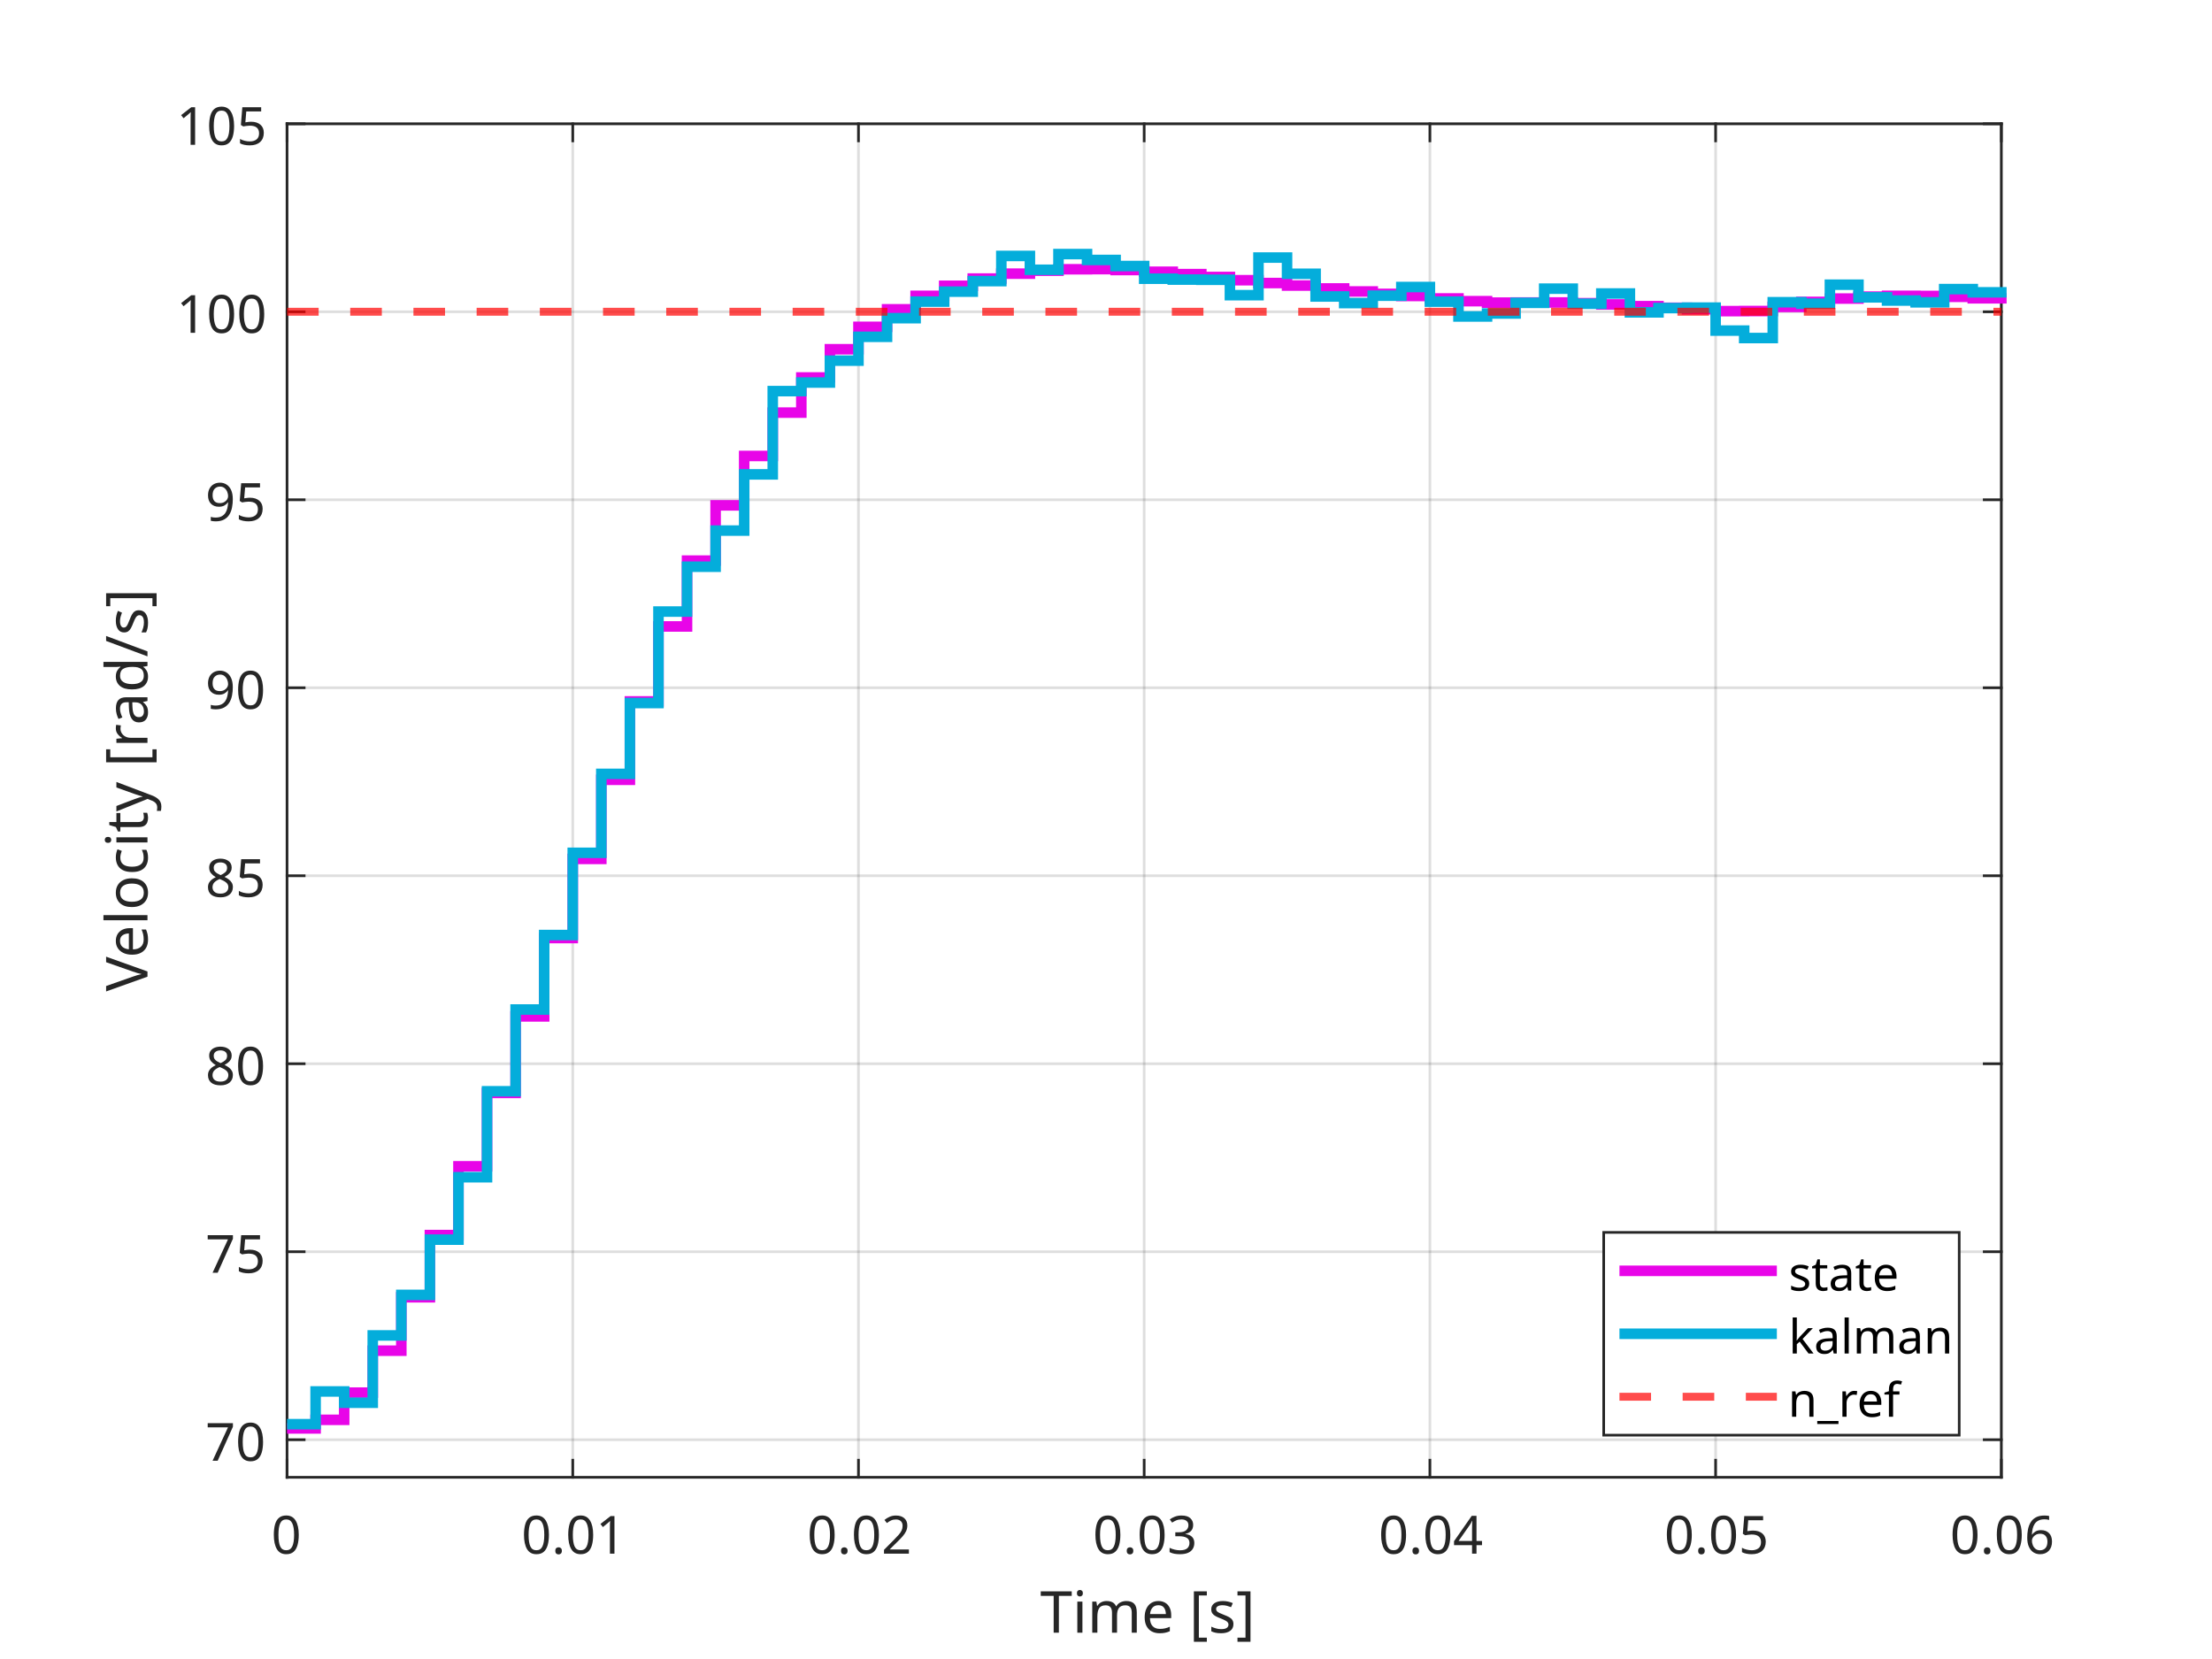
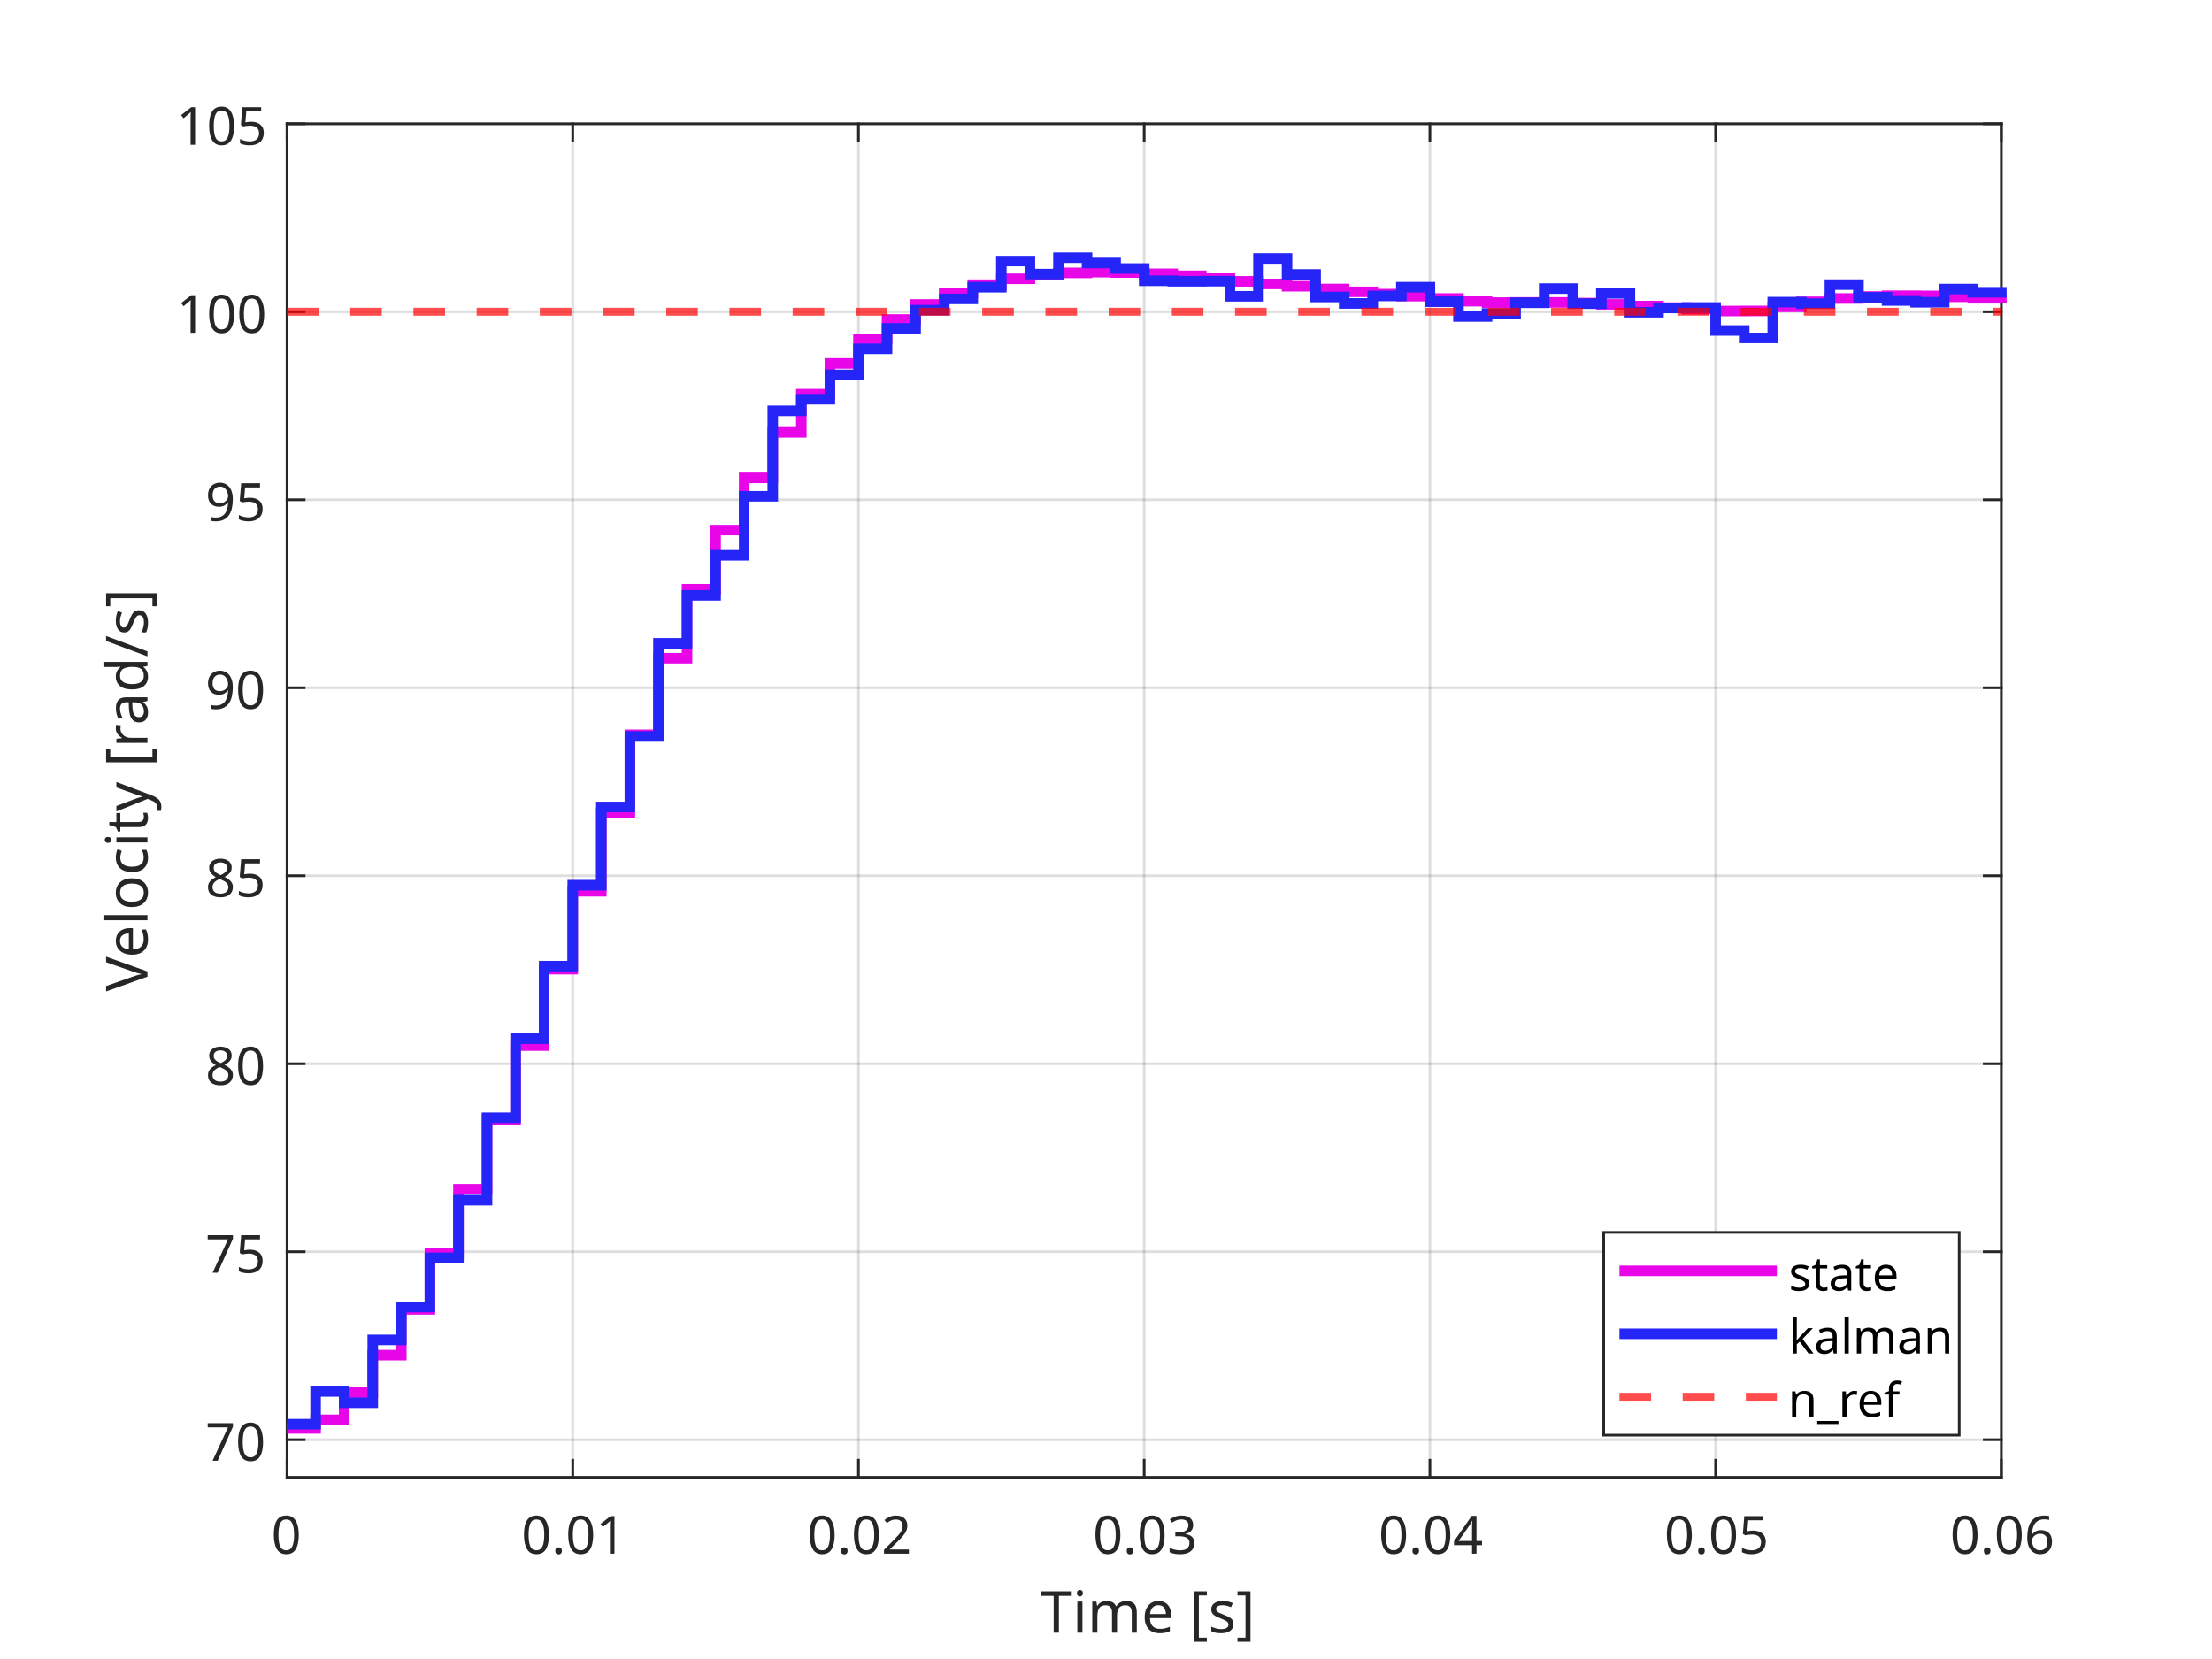
<svg xmlns="http://www.w3.org/2000/svg" style="fill-opacity:1; color-rendering:auto; color-interpolation:auto; text-rendering:auto; stroke:black; stroke-linecap:square; stroke-miterlimit:10; shape-rendering:auto; stroke-opacity:1; fill:black; stroke-dasharray:none; font-weight:normal; stroke-width:1; font-family:'Dialog'; font-style:normal; stroke-linejoin:miter; font-size:12px; stroke-dashoffset:0; image-rendering:auto;" width="840" height="630">
  <defs id="genericDefs" />
  <g>
    <defs id="defs1">
      <clipPath clipPathUnits="userSpaceOnUse" id="clipPath1">
        <path d="M0 0 L840 0 L840 630 L0 630 L0 0 Z" />
      </clipPath>
      <font horiz-adv-x="75.0" id="font1">
        <font-face ascent="100.537" descent="21.973" units-per-em="100" style="font-style:normal; font-family:Dialog; font-weight:normal;" />
        <missing-glyph horiz-adv-x="75.0" d="M12.5 0 L12.5 62.5 L62.5 62.5 L62.5 0 L12.5 0 ZM14.062 1.562 L60.938 1.562 L60.938 60.938 L14.062 60.938 L14.062 1.562 Z" />
        <glyph unicode="0" horiz-adv-x="55.615" d="M4.156 35.297 Q4.156 48 6.766 55.742 Q9.375 63.484 14.523 67.68 Q19.672 71.875 27.484 71.875 Q33.25 71.875 37.594 69.555 Q41.938 67.234 44.773 62.867 Q47.609 58.5 49.219 52.227 Q50.828 45.953 50.828 35.297 Q50.828 22.703 48.242 14.969 Q45.656 7.234 40.508 3.008 Q35.359 -1.219 27.484 -1.219 Q17.141 -1.219 11.234 6.203 Q4.156 15.141 4.156 35.297 ZM13.188 35.297 Q13.188 17.672 17.312 11.836 Q21.438 6 27.484 6 Q33.547 6 37.672 11.859 Q41.797 17.719 41.797 35.297 Q41.797 52.984 37.672 58.789 Q33.547 64.594 27.391 64.594 Q21.344 64.594 17.719 59.469 Q13.188 52.938 13.188 35.297 Z" />
        <glyph unicode="1" horiz-adv-x="55.615" d="M37.25 0 L28.469 0 L28.469 56 Q25.297 52.984 20.141 49.953 Q14.984 46.922 10.891 45.406 L10.891 53.906 Q18.266 57.375 23.781 62.305 Q29.297 67.234 31.594 71.875 L37.25 71.875 L37.25 0 Z" />
        <glyph unicode="." horiz-adv-x="27.783" d="M9.078 0 L9.078 10.016 L19.094 10.016 L19.094 0 L9.078 0 Z" />
        <glyph unicode="2" horiz-adv-x="55.615" d="M50.344 8.453 L50.344 0 L3.031 0 Q2.938 3.172 4.047 6.109 Q5.859 10.938 9.836 15.625 Q13.812 20.312 21.344 26.469 Q33.016 36.031 37.117 41.625 Q41.219 47.219 41.219 52.203 Q41.219 57.422 37.477 61.008 Q33.734 64.594 27.734 64.594 Q21.391 64.594 17.578 60.789 Q13.766 56.984 13.719 50.25 L4.688 51.172 Q5.609 61.281 11.664 66.578 Q17.719 71.875 27.938 71.875 Q38.234 71.875 44.242 66.164 Q50.25 60.453 50.25 52 Q50.25 47.703 48.492 43.555 Q46.734 39.406 42.656 34.812 Q38.578 30.219 29.109 22.219 Q21.188 15.578 18.945 13.211 Q16.703 10.844 15.234 8.453 L50.344 8.453 Z" />
        <glyph unicode="3" horiz-adv-x="55.615" d="M4.203 18.891 L12.984 20.062 Q14.5 12.594 18.141 9.297 Q21.781 6 27 6 Q33.203 6 37.477 10.297 Q41.75 14.594 41.75 20.953 Q41.75 27 37.797 30.93 Q33.844 34.859 27.734 34.859 Q25.25 34.859 21.531 33.891 L22.516 41.609 Q23.391 41.5 23.922 41.5 Q29.547 41.5 34.039 44.43 Q38.531 47.359 38.531 53.469 Q38.531 58.297 35.258 61.477 Q31.984 64.656 26.812 64.656 Q21.688 64.656 18.266 61.43 Q14.844 58.203 13.875 51.766 L5.078 53.328 Q6.688 62.156 12.398 67.016 Q18.109 71.875 26.609 71.875 Q32.469 71.875 37.398 69.359 Q42.328 66.844 44.945 62.5 Q47.562 58.156 47.562 53.266 Q47.562 48.641 45.07 44.828 Q42.578 41.016 37.703 38.766 Q44.047 37.312 47.562 32.695 Q51.078 28.078 51.078 21.141 Q51.078 11.766 44.242 5.25 Q37.406 -1.266 26.953 -1.266 Q17.531 -1.266 11.305 4.352 Q5.078 9.969 4.203 18.891 Z" />
        <glyph unicode="4" horiz-adv-x="55.615" d="M32.328 0 L32.328 17.141 L1.266 17.141 L1.266 25.203 L33.938 71.578 L41.109 71.578 L41.109 25.203 L50.781 25.203 L50.781 17.141 L41.109 17.141 L41.109 0 L32.328 0 ZM32.328 25.203 L32.328 57.469 L9.906 25.203 L32.328 25.203 Z" />
        <glyph unicode="5" horiz-adv-x="55.615" d="M4.156 18.75 L13.375 19.531 Q14.406 12.797 18.141 9.398 Q21.875 6 27.156 6 Q33.5 6 37.891 10.789 Q42.281 15.578 42.281 23.484 Q42.281 31 38.062 35.352 Q33.844 39.703 27 39.703 Q22.75 39.703 19.336 37.773 Q15.922 35.844 13.969 32.766 L5.719 33.844 L12.641 70.609 L48.25 70.609 L48.25 62.203 L19.672 62.203 L15.828 42.969 Q22.266 47.469 29.344 47.469 Q38.719 47.469 45.164 40.969 Q51.609 34.469 51.609 24.266 Q51.609 14.547 45.953 7.469 Q39.062 -1.219 27.156 -1.219 Q17.391 -1.219 11.211 4.25 Q5.031 9.719 4.156 18.75 Z" />
        <glyph unicode="6" horiz-adv-x="55.615" d="M49.75 54.047 L41.016 53.375 Q39.844 58.547 37.703 60.891 Q34.125 64.656 28.906 64.656 Q24.703 64.656 21.531 62.312 Q17.391 59.281 14.992 53.469 Q12.594 47.656 12.5 36.922 Q15.672 41.75 20.266 44.094 Q24.859 46.438 29.891 46.438 Q38.672 46.438 44.852 39.969 Q51.031 33.5 51.031 23.25 Q51.031 16.5 48.125 10.719 Q45.219 4.938 40.141 1.859 Q35.062 -1.219 28.609 -1.219 Q17.625 -1.219 10.695 6.859 Q3.766 14.938 3.766 33.5 Q3.766 54.25 11.422 63.672 Q18.109 71.875 29.438 71.875 Q37.891 71.875 43.289 67.141 Q48.688 62.406 49.75 54.047 ZM13.875 23.188 Q13.875 18.656 15.797 14.508 Q17.719 10.359 21.188 8.18 Q24.656 6 28.469 6 Q34.031 6 38.039 10.492 Q42.047 14.984 42.047 22.703 Q42.047 30.125 38.086 34.398 Q34.125 38.672 28.125 38.672 Q22.172 38.672 18.023 34.398 Q13.875 30.125 13.875 23.188 Z" />
        <glyph unicode="]" horiz-adv-x="27.783" d="M21.297 -19.875 L1.906 -19.875 L1.906 -12.594 L12.5 -12.594 L12.5 64.312 L1.906 64.312 L1.906 71.578 L21.297 71.578 L21.297 -19.875 Z" />
        <glyph unicode="s" horiz-adv-x="50.0" d="M3.078 15.484 L11.766 16.844 Q12.5 11.625 15.844 8.844 Q19.188 6.062 25.203 6.062 Q31.25 6.062 34.18 8.523 Q37.109 10.984 37.109 14.312 Q37.109 17.281 34.516 19 Q32.719 20.172 25.531 21.969 Q15.875 24.422 12.141 26.203 Q8.406 27.984 6.477 31.133 Q4.547 34.281 4.547 38.094 Q4.547 41.547 6.133 44.508 Q7.719 47.469 10.453 49.422 Q12.5 50.922 16.039 51.977 Q19.578 53.031 23.641 53.031 Q29.734 53.031 34.352 51.273 Q38.969 49.516 41.164 46.508 Q43.359 43.5 44.188 38.484 L35.594 37.312 Q35.016 41.312 32.203 43.555 Q29.391 45.797 24.266 45.797 Q18.219 45.797 15.625 43.797 Q13.031 41.797 13.031 39.109 Q13.031 37.406 14.109 36.031 Q15.188 34.625 17.484 33.688 Q18.797 33.203 25.25 31.453 Q34.578 28.953 38.258 27.367 Q41.938 25.781 44.039 22.758 Q46.141 19.734 46.141 15.234 Q46.141 10.844 43.578 6.961 Q41.016 3.078 36.18 0.953 Q31.344 -1.172 25.25 -1.172 Q15.141 -1.172 9.844 3.031 Q4.547 7.234 3.078 15.484 Z" />
        <glyph unicode="[" horiz-adv-x="27.783" d="M6.781 -19.875 L6.781 71.578 L26.172 71.578 L26.172 64.312 L15.578 64.312 L15.578 -12.594 L26.172 -12.594 L26.172 -19.875 L6.781 -19.875 Z" />
        <glyph unicode=" " horiz-adv-x="27.783" d="" />
        <glyph unicode="e" horiz-adv-x="55.615" d="M42.094 16.703 L51.172 15.578 Q49.031 7.625 43.219 3.227 Q37.406 -1.172 28.375 -1.172 Q17 -1.172 10.328 5.836 Q3.656 12.844 3.656 25.484 Q3.656 38.578 10.398 45.805 Q17.141 53.031 27.875 53.031 Q38.281 53.031 44.875 45.953 Q51.469 38.875 51.469 26.031 Q51.469 25.25 51.422 23.688 L12.75 23.688 Q13.234 15.141 17.578 10.602 Q21.922 6.062 28.422 6.062 Q33.25 6.062 36.672 8.602 Q40.094 11.141 42.094 16.703 ZM13.234 30.906 L42.188 30.906 Q41.609 37.453 38.875 40.719 Q34.672 45.797 27.984 45.797 Q21.922 45.797 17.797 41.75 Q13.672 37.703 13.234 30.906 Z" />
        <glyph unicode="m" horiz-adv-x="83.301" d="M6.594 0 L6.594 51.859 L14.453 51.859 L14.453 44.578 Q16.891 48.391 20.945 50.711 Q25 53.031 30.172 53.031 Q35.938 53.031 39.625 50.641 Q43.312 48.25 44.828 43.953 Q50.984 53.031 60.844 53.031 Q68.562 53.031 72.711 48.758 Q76.859 44.484 76.859 35.594 L76.859 0 L68.109 0 L68.109 32.672 Q68.109 37.938 67.258 40.258 Q66.406 42.578 64.164 43.992 Q61.922 45.406 58.891 45.406 Q53.422 45.406 49.805 41.773 Q46.188 38.141 46.188 30.125 L46.188 0 L37.406 0 L37.406 33.688 Q37.406 39.547 35.258 42.477 Q33.109 45.406 28.219 45.406 Q24.516 45.406 21.367 43.453 Q18.219 41.5 16.797 37.742 Q15.375 33.984 15.375 26.906 L15.375 0 L6.594 0 Z" />
        <glyph unicode="i" horiz-adv-x="22.217" d="M6.641 61.469 L6.641 71.578 L15.438 71.578 L15.438 61.469 L6.641 61.469 ZM6.641 0 L6.641 51.859 L15.438 51.859 L15.438 0 L6.641 0 Z" />
        <glyph unicode="T" horiz-adv-x="61.084" d="M25.922 0 L25.922 63.141 L2.344 63.141 L2.344 71.578 L59.078 71.578 L59.078 63.141 L35.406 63.141 L35.406 0 L25.922 0 Z" />
        <glyph unicode="7" horiz-adv-x="55.615" d="M4.734 62.203 L4.734 70.656 L51.078 70.656 L51.078 63.812 Q44.234 56.547 37.523 44.484 Q30.812 32.422 27.156 19.672 Q24.516 10.688 23.781 0 L14.75 0 Q14.891 8.453 18.062 20.414 Q21.234 32.375 27.172 43.484 Q33.109 54.594 39.797 62.203 L4.734 62.203 Z" />
        <glyph unicode="8" horiz-adv-x="55.615" d="M17.672 38.812 Q12.203 40.828 9.57 44.539 Q6.938 48.25 6.938 53.422 Q6.938 61.234 12.555 66.555 Q18.172 71.875 27.484 71.875 Q36.859 71.875 42.578 66.43 Q48.297 60.984 48.297 53.172 Q48.297 48.188 45.68 44.508 Q43.062 40.828 37.75 38.812 Q44.344 36.672 47.781 31.883 Q51.219 27.094 51.219 20.453 Q51.219 11.281 44.727 5.031 Q38.234 -1.219 27.641 -1.219 Q17.047 -1.219 10.547 5.055 Q4.047 11.328 4.047 20.703 Q4.047 27.688 7.594 32.398 Q11.141 37.109 17.672 38.812 ZM15.922 53.719 Q15.922 48.641 19.195 45.414 Q22.469 42.188 27.688 42.188 Q32.766 42.188 36.016 45.383 Q39.266 48.578 39.266 53.219 Q39.266 58.062 35.914 61.359 Q32.562 64.656 27.594 64.656 Q22.562 64.656 19.242 61.43 Q15.922 58.203 15.922 53.719 ZM13.094 20.656 Q13.094 16.891 14.875 13.375 Q16.656 9.859 20.172 7.93 Q23.688 6 27.734 6 Q34.031 6 38.133 10.055 Q42.234 14.109 42.234 20.359 Q42.234 26.703 38.016 30.859 Q33.797 35.016 27.438 35.016 Q21.234 35.016 17.164 30.914 Q13.094 26.812 13.094 20.656 Z" />
        <glyph unicode="9" horiz-adv-x="55.615" d="M5.469 16.547 L13.922 17.328 Q14.984 11.375 18.016 8.688 Q21.047 6 25.781 6 Q29.828 6 32.883 7.859 Q35.938 9.719 37.891 12.82 Q39.844 15.922 41.164 21.195 Q42.484 26.469 42.484 31.938 Q42.484 32.516 42.438 33.688 Q39.797 29.5 35.234 26.883 Q30.672 24.266 25.344 24.266 Q16.453 24.266 10.305 30.711 Q4.156 37.156 4.156 47.703 Q4.156 58.594 10.578 65.234 Q17 71.875 26.656 71.875 Q33.641 71.875 39.43 68.117 Q45.219 64.359 48.219 57.398 Q51.219 50.438 51.219 37.25 Q51.219 23.531 48.242 15.406 Q45.266 7.281 39.383 3.031 Q33.5 -1.219 25.594 -1.219 Q17.188 -1.219 11.867 3.445 Q6.547 8.109 5.469 16.547 ZM41.453 48.141 Q41.453 55.719 37.43 60.156 Q33.406 64.594 27.734 64.594 Q21.875 64.594 17.531 59.812 Q13.188 55.031 13.188 47.406 Q13.188 40.578 17.312 36.305 Q21.438 32.031 27.484 32.031 Q33.594 32.031 37.523 36.305 Q41.453 40.578 41.453 48.141 Z" />
        <glyph unicode="/" horiz-adv-x="27.783" d="M0 -1.219 L20.75 72.797 L27.781 72.797 L7.078 -1.219 L0 -1.219 Z" />
        <glyph unicode="d" horiz-adv-x="55.615" d="M40.234 0 L40.234 6.547 Q35.297 -1.172 25.734 -1.172 Q19.531 -1.172 14.328 2.25 Q9.125 5.672 6.273 11.797 Q3.422 17.922 3.422 25.875 Q3.422 33.641 6.008 39.969 Q8.594 46.297 13.773 49.664 Q18.953 53.031 25.344 53.031 Q30.031 53.031 33.695 51.055 Q37.359 49.078 39.656 45.906 L39.656 71.578 L48.391 71.578 L48.391 0 L40.234 0 ZM12.453 25.875 Q12.453 15.922 16.648 10.992 Q20.844 6.062 26.562 6.062 Q32.328 6.062 36.352 10.773 Q40.375 15.484 40.375 25.141 Q40.375 35.797 36.273 40.773 Q32.172 45.75 26.172 45.75 Q20.312 45.75 16.383 40.969 Q12.453 36.188 12.453 25.875 Z" />
        <glyph unicode="a" horiz-adv-x="55.615" d="M40.438 6.391 Q35.547 2.25 31.031 0.539 Q26.516 -1.172 21.344 -1.172 Q12.797 -1.172 8.203 3 Q3.609 7.172 3.609 13.672 Q3.609 17.484 5.344 20.633 Q7.078 23.781 9.891 25.688 Q12.703 27.594 16.219 28.562 Q18.797 29.25 24.031 29.891 Q34.672 31.156 39.703 32.906 Q39.75 34.719 39.75 35.203 Q39.75 40.578 37.25 42.781 Q33.891 45.75 27.25 45.75 Q21.047 45.75 18.094 43.578 Q15.141 41.406 13.719 35.891 L5.125 37.062 Q6.297 42.578 8.984 45.969 Q11.672 49.359 16.75 51.195 Q21.828 53.031 28.516 53.031 Q35.156 53.031 39.305 51.469 Q43.453 49.906 45.406 47.539 Q47.359 45.172 48.141 41.547 Q48.578 39.312 48.578 33.453 L48.578 21.734 Q48.578 9.469 49.141 6.227 Q49.703 2.984 51.375 0 L42.188 0 Q40.828 2.734 40.438 6.391 ZM39.703 26.031 Q34.906 24.078 25.344 22.703 Q19.922 21.922 17.68 20.945 Q15.438 19.969 14.211 18.094 Q12.984 16.219 12.984 13.922 Q12.984 10.406 15.648 8.062 Q18.312 5.719 23.438 5.719 Q28.516 5.719 32.469 7.938 Q36.422 10.156 38.281 14.016 Q39.703 17 39.703 22.797 L39.703 26.031 Z" />
        <glyph unicode="r" horiz-adv-x="33.301" d="M6.5 0 L6.5 51.859 L14.406 51.859 L14.406 44 Q17.438 49.516 20 51.273 Q22.562 53.031 25.641 53.031 Q30.078 53.031 34.672 50.203 L31.641 42.047 Q28.422 43.953 25.203 43.953 Q22.312 43.953 20.016 42.219 Q17.719 40.484 16.75 37.406 Q15.281 32.719 15.281 27.156 L15.281 0 L6.5 0 Z" />
        <glyph unicode="y" horiz-adv-x="50.0" d="M6.203 -19.969 L5.219 -11.719 Q8.109 -12.5 10.25 -12.5 Q13.188 -12.5 14.945 -11.523 Q16.703 -10.547 17.828 -8.797 Q18.656 -7.469 20.516 -2.25 Q20.75 -1.516 21.297 -0.094 L1.609 51.859 L11.078 51.859 L21.875 21.828 Q23.969 16.109 25.641 9.812 Q27.156 15.875 29.25 21.625 L40.328 51.859 L49.125 51.859 L29.391 -0.875 Q26.219 -9.422 24.469 -12.641 Q22.125 -17 19.094 -19.023 Q16.062 -21.047 11.859 -21.047 Q9.328 -21.047 6.203 -19.969 Z" />
        <glyph unicode="t" horiz-adv-x="27.783" d="M25.781 7.859 L27.047 0.094 Q23.344 -0.688 20.406 -0.688 Q15.625 -0.688 12.992 0.828 Q10.359 2.344 9.281 4.812 Q8.203 7.281 8.203 15.188 L8.203 45.016 L1.766 45.016 L1.766 51.859 L8.203 51.859 L8.203 64.703 L16.938 69.969 L16.938 51.859 L25.781 51.859 L25.781 45.016 L16.938 45.016 L16.938 14.703 Q16.938 10.938 17.406 9.867 Q17.875 8.797 18.922 8.156 Q19.969 7.516 21.922 7.516 Q23.391 7.516 25.781 7.859 Z" />
        <glyph unicode="c" horiz-adv-x="50.0" d="M40.438 19 L49.078 17.875 Q47.656 8.938 41.82 3.883 Q35.984 -1.172 27.484 -1.172 Q16.844 -1.172 10.375 5.789 Q3.906 12.75 3.906 25.734 Q3.906 34.125 6.688 40.43 Q9.469 46.734 15.156 49.883 Q20.844 53.031 27.547 53.031 Q35.984 53.031 41.359 48.758 Q46.734 44.484 48.25 36.625 L39.703 35.297 Q38.484 40.531 35.383 43.164 Q32.281 45.797 27.875 45.797 Q21.234 45.797 17.086 41.039 Q12.938 36.281 12.938 25.984 Q12.938 15.531 16.945 10.797 Q20.953 6.062 27.391 6.062 Q32.562 6.062 36.031 9.234 Q39.5 12.406 40.438 19 Z" />
        <glyph unicode="o" horiz-adv-x="55.615" d="M3.328 25.922 Q3.328 40.328 11.328 47.266 Q18.016 53.031 27.641 53.031 Q38.328 53.031 45.117 46.023 Q51.906 39.016 51.906 26.656 Q51.906 16.656 48.906 10.914 Q45.906 5.172 40.164 2 Q34.422 -1.172 27.641 -1.172 Q16.75 -1.172 10.039 5.812 Q3.328 12.797 3.328 25.922 ZM12.359 25.922 Q12.359 15.969 16.703 11.016 Q21.047 6.062 27.641 6.062 Q34.188 6.062 38.531 11.039 Q42.875 16.016 42.875 26.219 Q42.875 35.844 38.5 40.797 Q34.125 45.75 27.641 45.75 Q21.047 45.75 16.703 40.82 Q12.359 35.891 12.359 25.922 Z" />
        <glyph unicode="l" horiz-adv-x="22.217" d="M6.391 0 L6.391 71.578 L15.188 71.578 L15.188 0 L6.391 0 Z" />
        <glyph unicode="V" horiz-adv-x="66.699" d="M28.172 0 L0.438 71.578 L10.688 71.578 L29.297 19.578 Q31.547 13.328 33.062 7.859 Q34.719 13.719 36.922 19.578 L56.25 71.578 L65.922 71.578 L37.891 0 L28.172 0 Z" />
        <glyph unicode="n" horiz-adv-x="55.615" d="M6.594 0 L6.594 51.859 L14.5 51.859 L14.5 44.484 Q20.219 53.031 31 53.031 Q35.688 53.031 39.625 51.344 Q43.562 49.656 45.516 46.922 Q47.469 44.188 48.25 40.438 Q48.734 37.984 48.734 31.891 L48.734 0 L39.938 0 L39.938 31.547 Q39.938 36.922 38.914 39.578 Q37.891 42.234 35.281 43.82 Q32.672 45.406 29.156 45.406 Q23.531 45.406 19.453 41.844 Q15.375 38.281 15.375 28.328 L15.375 0 L6.594 0 Z" />
        <glyph unicode="k" horiz-adv-x="50.0" d="M6.641 0 L6.641 71.578 L15.438 71.578 L15.438 30.766 L36.234 51.859 L47.609 51.859 L27.781 32.625 L49.609 0 L38.766 0 L21.625 26.516 L15.438 20.562 L15.438 0 L6.641 0 Z" />
        <glyph unicode="f" horiz-adv-x="27.783" d="M8.688 0 L8.688 45.016 L0.922 45.016 L0.922 51.859 L8.688 51.859 L8.688 57.375 Q8.688 62.594 9.625 65.141 Q10.891 68.562 14.086 70.68 Q17.281 72.797 23.047 72.797 Q26.766 72.797 31.25 71.922 L29.938 64.266 Q27.203 64.75 24.75 64.75 Q20.75 64.75 19.094 63.039 Q17.438 61.328 17.438 56.641 L17.438 51.859 L27.547 51.859 L27.547 45.016 L17.438 45.016 L17.438 0 L8.688 0 Z" />
        <glyph unicode="_" horiz-adv-x="55.615" d="M-1.516 -19.875 L-1.516 -13.531 L56.734 -13.531 L56.734 -19.875 L-1.516 -19.875 Z" />
      </font>
    </defs>
    <g style="fill:white; stroke:white;">
      <rect x="0" y="0" width="840" style="clip-path:url(#clipPath1); stroke:none;" height="630" />
    </g>
    <g style="fill:white; text-rendering:optimizeSpeed; color-rendering:optimizeSpeed; image-rendering:optimizeSpeed; shape-rendering:crispEdges; stroke:white; color-interpolation:sRGB;">
      <rect x="0" width="840" height="630" y="0" style="stroke:none;" />
      <path style="stroke:none;" d="M109 561 L760 561 L760 47 L109 47 Z" />
    </g>
    <g style="stroke-linecap:butt; fill-opacity:0.149; fill:rgb(38,38,38); text-rendering:geometricPrecision; image-rendering:optimizeQuality; color-rendering:optimizeQuality; stroke-linejoin:round; stroke:rgb(38,38,38); color-interpolation:linearRGB; stroke-opacity:0.149;">
      <line y2="47" style="fill:none;" x1="109" x2="109" y1="561" />
      <line y2="47" style="fill:none;" x1="217.5" x2="217.5" y1="561" />
      <line y2="47" style="fill:none;" x1="326" x2="326" y1="561" />
      <line y2="47" style="fill:none;" x1="434.5" x2="434.5" y1="561" />
      <line y2="47" style="fill:none;" x1="543" x2="543" y1="561" />
      <line y2="47" style="fill:none;" x1="651.5" x2="651.5" y1="561" />
      <line y2="47" style="fill:none;" x1="760" x2="760" y1="561" />
      <line y2="546.722" style="fill:none;" x1="760" x2="109" y1="546.722" />
      <line y2="475.333" style="fill:none;" x1="760" x2="109" y1="475.333" />
      <line y2="403.945" style="fill:none;" x1="760" x2="109" y1="403.945" />
      <line y2="332.555" style="fill:none;" x1="760" x2="109" y1="332.555" />
      <line y2="261.167" style="fill:none;" x1="760" x2="109" y1="261.167" />
      <line y2="189.778" style="fill:none;" x1="760" x2="109" y1="189.778" />
      <line y2="118.389" style="fill:none;" x1="760" x2="109" y1="118.389" />
      <line y2="47" style="fill:none;" x1="760" x2="109" y1="47" />
      <line x1="109" x2="760" y1="561" style="stroke-linecap:square; fill-opacity:1; fill:none; stroke-opacity:1;" y2="561" />
      <line x1="109" x2="760" y1="47" style="stroke-linecap:square; fill-opacity:1; fill:none; stroke-opacity:1;" y2="47" />
      <line x1="109" x2="109" y1="561" style="stroke-linecap:square; fill-opacity:1; fill:none; stroke-opacity:1;" y2="554.49" />
      <line x1="217.5" x2="217.5" y1="561" style="stroke-linecap:square; fill-opacity:1; fill:none; stroke-opacity:1;" y2="554.49" />
      <line x1="326" x2="326" y1="561" style="stroke-linecap:square; fill-opacity:1; fill:none; stroke-opacity:1;" y2="554.49" />
      <line x1="434.5" x2="434.5" y1="561" style="stroke-linecap:square; fill-opacity:1; fill:none; stroke-opacity:1;" y2="554.49" />
      <line x1="543" x2="543" y1="561" style="stroke-linecap:square; fill-opacity:1; fill:none; stroke-opacity:1;" y2="554.49" />
      <line x1="651.5" x2="651.5" y1="561" style="stroke-linecap:square; fill-opacity:1; fill:none; stroke-opacity:1;" y2="554.49" />
      <line x1="760" x2="760" y1="561" style="stroke-linecap:square; fill-opacity:1; fill:none; stroke-opacity:1;" y2="554.49" />
      <line x1="109" x2="109" y1="47" style="stroke-linecap:square; fill-opacity:1; fill:none; stroke-opacity:1;" y2="53.51" />
      <line x1="217.5" x2="217.5" y1="47" style="stroke-linecap:square; fill-opacity:1; fill:none; stroke-opacity:1;" y2="53.51" />
      <line x1="326" x2="326" y1="47" style="stroke-linecap:square; fill-opacity:1; fill:none; stroke-opacity:1;" y2="53.51" />
      <line x1="434.5" x2="434.5" y1="47" style="stroke-linecap:square; fill-opacity:1; fill:none; stroke-opacity:1;" y2="53.51" />
      <line x1="543" x2="543" y1="47" style="stroke-linecap:square; fill-opacity:1; fill:none; stroke-opacity:1;" y2="53.51" />
      <line x1="651.5" x2="651.5" y1="47" style="stroke-linecap:square; fill-opacity:1; fill:none; stroke-opacity:1;" y2="53.51" />
      <line x1="760" x2="760" y1="47" style="stroke-linecap:square; fill-opacity:1; fill:none; stroke-opacity:1;" y2="53.51" />
    </g>
    <g transform="translate(109,569)" style="font-size:20px; fill:rgb(38,38,38); text-rendering:geometricPrecision; color-rendering:optimizeQuality; image-rendering:optimizeQuality; stroke:rgb(38,38,38); color-interpolation:linearRGB;">
      <text x="-6" xml:space="preserve" y="21" style="stroke:none;">0</text>
    </g>
    <g transform="translate(217.5,569)" style="font-size:20px; fill:rgb(38,38,38); text-rendering:geometricPrecision; color-rendering:optimizeQuality; image-rendering:optimizeQuality; stroke:rgb(38,38,38); color-interpolation:linearRGB;">
      <text x="-19.5" xml:space="preserve" y="21" style="stroke:none;">0.01</text>
    </g>
    <g transform="translate(326,569)" style="font-size:20px; fill:rgb(38,38,38); text-rendering:geometricPrecision; color-rendering:optimizeQuality; image-rendering:optimizeQuality; stroke:rgb(38,38,38); color-interpolation:linearRGB;">
      <text x="-19.5" xml:space="preserve" y="21" style="stroke:none;">0.02</text>
    </g>
    <g transform="translate(434.5,569)" style="font-size:20px; fill:rgb(38,38,38); text-rendering:geometricPrecision; color-rendering:optimizeQuality; image-rendering:optimizeQuality; stroke:rgb(38,38,38); color-interpolation:linearRGB;">
      <text x="-19.5" xml:space="preserve" y="21" style="stroke:none;">0.03</text>
    </g>
    <g transform="translate(543,569)" style="font-size:20px; fill:rgb(38,38,38); text-rendering:geometricPrecision; color-rendering:optimizeQuality; image-rendering:optimizeQuality; stroke:rgb(38,38,38); color-interpolation:linearRGB;">
      <text x="-19.5" xml:space="preserve" y="21" style="stroke:none;">0.04</text>
    </g>
    <g transform="translate(651.5,569)" style="font-size:20px; fill:rgb(38,38,38); text-rendering:geometricPrecision; color-rendering:optimizeQuality; image-rendering:optimizeQuality; stroke:rgb(38,38,38); color-interpolation:linearRGB;">
      <text x="-19.5" xml:space="preserve" y="21" style="stroke:none;">0.05</text>
    </g>
    <g transform="translate(760,569)" style="font-size:20px; fill:rgb(38,38,38); text-rendering:geometricPrecision; color-rendering:optimizeQuality; image-rendering:optimizeQuality; stroke:rgb(38,38,38); color-interpolation:linearRGB;">
      <text x="-19.5" xml:space="preserve" y="21" style="stroke:none;">0.06</text>
    </g>
    <g transform="translate(434.5003,597)" style="font-size:22px; fill:rgb(38,38,38); text-rendering:geometricPrecision; color-rendering:optimizeQuality; image-rendering:optimizeQuality; stroke:rgb(38,38,38); color-interpolation:linearRGB;">
      <text x="-39.5" xml:space="preserve" y="23" style="stroke:none;">Time [s]</text>
    </g>
    <g style="fill:rgb(38,38,38); text-rendering:geometricPrecision; color-rendering:optimizeQuality; image-rendering:optimizeQuality; stroke-linejoin:round; stroke:rgb(38,38,38); color-interpolation:linearRGB;">
      <line y2="47" style="fill:none;" x1="109" x2="109" y1="561" />
      <line y2="47" style="fill:none;" x1="760" x2="760" y1="561" />
      <line y2="546.722" style="fill:none;" x1="109" x2="115.51" y1="546.722" />
      <line y2="475.333" style="fill:none;" x1="109" x2="115.51" y1="475.333" />
      <line y2="403.945" style="fill:none;" x1="109" x2="115.51" y1="403.945" />
      <line y2="332.555" style="fill:none;" x1="109" x2="115.51" y1="332.555" />
      <line y2="261.167" style="fill:none;" x1="109" x2="115.51" y1="261.167" />
      <line y2="189.778" style="fill:none;" x1="109" x2="115.51" y1="189.778" />
      <line y2="118.389" style="fill:none;" x1="109" x2="115.51" y1="118.389" />
      <line y2="47" style="fill:none;" x1="109" x2="115.51" y1="47" />
      <line y2="546.722" style="fill:none;" x1="760" x2="753.49" y1="546.722" />
      <line y2="475.333" style="fill:none;" x1="760" x2="753.49" y1="475.333" />
      <line y2="403.945" style="fill:none;" x1="760" x2="753.49" y1="403.945" />
      <line y2="332.555" style="fill:none;" x1="760" x2="753.49" y1="332.555" />
      <line y2="261.167" style="fill:none;" x1="760" x2="753.49" y1="261.167" />
      <line y2="189.778" style="fill:none;" x1="760" x2="753.49" y1="189.778" />
      <line y2="118.389" style="fill:none;" x1="760" x2="753.49" y1="118.389" />
      <line y2="47" style="fill:none;" x1="760" x2="753.49" y1="47" />
    </g>
    <g transform="translate(101,546.7222)" style="font-size:20px; fill:rgb(38,38,38); text-rendering:geometricPrecision; color-rendering:optimizeQuality; image-rendering:optimizeQuality; stroke:rgb(38,38,38); color-interpolation:linearRGB;">
      <text x="-23" xml:space="preserve" y="8" style="stroke:none;">70</text>
    </g>
    <g transform="translate(101,475.3333)" style="font-size:20px; fill:rgb(38,38,38); text-rendering:geometricPrecision; color-rendering:optimizeQuality; image-rendering:optimizeQuality; stroke:rgb(38,38,38); color-interpolation:linearRGB;">
      <text x="-23" xml:space="preserve" y="8" style="stroke:none;">75</text>
    </g>
    <g transform="translate(101,403.9445)" style="font-size:20px; fill:rgb(38,38,38); text-rendering:geometricPrecision; color-rendering:optimizeQuality; image-rendering:optimizeQuality; stroke:rgb(38,38,38); color-interpolation:linearRGB;">
      <text x="-23" xml:space="preserve" y="8" style="stroke:none;">80</text>
    </g>
    <g transform="translate(101,332.5555)" style="font-size:20px; fill:rgb(38,38,38); text-rendering:geometricPrecision; color-rendering:optimizeQuality; image-rendering:optimizeQuality; stroke:rgb(38,38,38); color-interpolation:linearRGB;">
      <text x="-23" xml:space="preserve" y="8" style="stroke:none;">85</text>
    </g>
    <g transform="translate(101,261.1667)" style="font-size:20px; fill:rgb(38,38,38); text-rendering:geometricPrecision; color-rendering:optimizeQuality; image-rendering:optimizeQuality; stroke:rgb(38,38,38); color-interpolation:linearRGB;">
      <text x="-23" xml:space="preserve" y="8" style="stroke:none;">90</text>
    </g>
    <g transform="translate(101,189.7778)" style="font-size:20px; fill:rgb(38,38,38); text-rendering:geometricPrecision; color-rendering:optimizeQuality; image-rendering:optimizeQuality; stroke:rgb(38,38,38); color-interpolation:linearRGB;">
      <text x="-23" xml:space="preserve" y="8" style="stroke:none;">95</text>
    </g>
    <g transform="translate(101,118.3889)" style="font-size:20px; fill:rgb(38,38,38); text-rendering:geometricPrecision; color-rendering:optimizeQuality; image-rendering:optimizeQuality; stroke:rgb(38,38,38); color-interpolation:linearRGB;">
      <text x="-34" xml:space="preserve" y="8" style="stroke:none;">100</text>
    </g>
    <g transform="translate(101,47)" style="font-size:20px; fill:rgb(38,38,38); text-rendering:geometricPrecision; color-rendering:optimizeQuality; image-rendering:optimizeQuality; stroke:rgb(38,38,38); color-interpolation:linearRGB;">
      <text x="-34" xml:space="preserve" y="8" style="stroke:none;">105</text>
    </g>
    <g transform="translate(61,303.9998) rotate(-90)" style="font-size:22px; fill:rgb(38,38,38); text-rendering:geometricPrecision; color-rendering:optimizeQuality; image-rendering:optimizeQuality; stroke:rgb(38,38,38); color-interpolation:linearRGB;">
      <text x="-72.5" xml:space="preserve" y="-5" style="stroke:none;">Velocity [rad/s]</text>
    </g>
    <g style="stroke-linecap:butt; fill:rgb(232,5,232); text-rendering:geometricPrecision; color-rendering:optimizeQuality; image-rendering:optimizeQuality; stroke:rgb(232,5,232); color-interpolation:linearRGB; stroke-width:4;">
-       <path d="M109 542.439 L119.85 542.439 L119.85 539.174 L130.7 539.174 L130.7 528.846 L141.55 528.846 L141.55 512.922 L152.4 512.922 L152.4 492.634 L163.25 492.634 L163.25 469.009 L174.1 469.009 L174.1 442.905 L184.95 442.905 L184.95 415.031 L195.8 415.031 L195.8 385.976 L206.65 385.976 L206.65 356.222 L217.5 356.222 L217.5 326.165 L228.35 326.165 L228.35 296.123 L239.2 296.123 L239.2 266.357 L250.05 266.357 L250.05 237.893 L260.9 237.893 L260.9 212.889 L271.75 212.889 L271.75 191.913 L282.6 191.913 L282.6 173.156 L293.45 173.156 L293.45 156.687 L304.3 156.687 L304.3 143.34 L315.15 143.34 L315.15 132.623 L326 132.623 L326 124.115 L336.85 124.115 L336.85 117.457 L347.7 117.457 L347.7 112.348 L358.55 112.348 L358.55 108.529 L369.4 108.529 L369.4 105.782 L380.25 105.782 L380.25 103.921 L391.1 103.921 L391.1 102.789 L401.95 102.789 L401.95 102.254 L412.8 102.254 L412.8 102.203 L423.65 102.203 L423.65 102.544 L434.5 102.544 L434.5 103.196 L445.35 103.196 L445.35 104.093 L456.2 104.093 L456.2 105.18 L467.05 105.18 L467.05 106.409 L477.9 106.409 L477.9 107.483 L488.75 107.483 L488.75 108.441 L499.6 108.441 L499.6 109.538 L510.45 109.538 L510.45 110.681 L521.3 110.681 L521.3 111.599 L532.15 111.599 L532.15 112.397 L543 112.397 L543 113.332 L553.85 113.332 L553.85 114.369 L564.7 114.369 L564.7 114.921 L575.55 114.921 L575.55 114.868 L586.4 114.868 L586.4 114.863 L597.25 114.863 L597.25 115.13 L608.1 115.13 L608.1 115.613 L618.95 115.613 L618.95 116.267 L629.8 116.267 L629.8 116.871 L640.65 116.871 L640.65 117.442 L651.5 117.442 L651.5 118.151 L662.35 118.151 L662.35 118.113 L673.2 118.113 L673.2 116.554 L684.05 116.554 L684.05 114.641 L694.9 114.641 L694.9 113.375 L705.75 113.375 L705.75 112.639 L716.6 112.639 L716.6 112.338 L727.45 112.338 L727.45 112.388 L738.3 112.388 L738.3 112.721 L749.15 112.721 L749.15 113.279 L760 113.279 L760 114.013" style="fill:none; fill-rule:evenodd;" />
-       <path d="M109 540.831 L119.85 540.831 L119.85 528.399 L130.7 528.399 L130.7 532.689 L141.55 532.689 L141.55 507.123 L152.4 507.123 L152.4 491.733 L163.25 491.733 L163.25 470.75 L174.1 470.75 L174.1 447.049 L184.95 447.049 L184.95 414.409 L195.8 414.409 L195.8 383.366 L206.65 383.366 L206.65 355.076 L217.5 355.076 L217.5 323.854 L228.35 323.854 L228.35 293.878 L239.2 293.878 L239.2 266.978 L250.05 266.978 L250.05 232.24 L260.9 232.24 L260.9 215.212 L271.75 215.212 L271.75 201.49 L282.6 201.49 L282.6 180.145 L293.45 180.145 L293.45 148.522 L304.3 148.522 L304.3 145.265 L315.15 145.265 L315.15 136.955 L326 136.955 L326 127.903 L336.85 127.903 L336.85 120.829 L347.7 120.829 L347.7 114.531 L358.55 114.531 L358.55 110.749 L369.4 110.749 L369.4 106.749 L380.25 106.749 L380.25 97.196 L391.1 97.196 L391.1 102.446 L401.95 102.446 L401.95 96.483 L412.8 96.483 L412.8 98.721 L423.65 98.721 L423.65 101.023 L434.5 101.023 L434.5 105.838 L445.35 105.838 L445.35 106.17 L456.2 106.17 L456.2 106.243 L467.05 106.243 L467.05 112.093 L477.9 112.093 L477.9 97.811 L488.75 97.811 L488.75 103.967 L499.6 103.967 L499.6 112.587 L510.45 112.587 L510.45 115.094 L521.3 115.094 L521.3 112.288 L532.15 112.288 L532.15 108.995 L543 108.995 L543 114.543 L553.85 114.543 L553.85 120.178 L564.7 120.178 L564.7 119.046 L575.55 119.046 L575.55 115 L586.4 115 L586.4 109.618 L597.25 109.618 L597.25 115.344 L608.1 115.344 L608.1 111.453 L618.95 111.453 L618.95 118.616 L629.8 118.616 L629.8 116.993 L640.65 116.993 L640.65 116.813 L651.5 116.813 L651.5 125.542 L662.35 125.542 L662.35 128.368 L673.2 128.368 L673.2 114.766 L684.05 114.766 L684.05 115.329 L694.9 115.329 L694.9 108.112 L705.75 108.112 L705.75 112.921 L716.6 112.921 L716.6 114.127 L727.45 114.127 L727.45 114.803 L738.3 114.803 L738.3 109.784 L749.15 109.784 L749.15 111.011 L760 111.011 L760 110.129" style="fill:none; fill-rule:evenodd; stroke:rgb(4,173,219);" />
+       <path d="M109 542.439 L119.85 542.439 L119.85 539.174 L130.7 539.174 L130.7 528.846 L141.55 528.846 L141.55 514.611 L152.4 514.611 L152.4 497.238 L163.25 497.238 L163.25 475.92 L174.1 475.92 L174.1 451.611 L184.95 451.611 L184.95 425.107 L195.8 425.107 L195.8 397.067 L206.65 397.067 L206.65 368.034 L217.5 368.034 L217.5 338.453 L228.35 338.453 L228.35 308.69 L239.2 308.69 L239.2 279.037 L250.05 279.037 L250.05 249.94 L260.9 249.94 L260.9 223.751 L271.75 223.751 L271.75 201.302 L282.6 201.302 L282.6 181.472 L293.45 181.472 L293.45 164.181 L304.3 164.181 L304.3 149.705 L315.15 149.705 L315.15 138.024 L326 138.024 L326 128.692 L336.85 128.692 L336.85 121.333 L347.7 121.333 L347.7 115.625 L358.55 115.625 L358.55 111.296 L369.4 111.296 L369.4 108.114 L380.25 108.114 L380.25 105.882 L391.1 105.882 L391.1 104.436 L401.95 104.436 L401.95 103.633 L412.8 103.633 L412.8 103.356 L423.65 103.356 L423.65 103.503 L434.5 103.503 L434.5 103.991 L445.35 103.991 L445.35 104.75 L456.2 104.75 L456.2 105.719 L467.05 105.719 L467.05 106.85 L477.9 106.85 L477.9 107.835 L488.75 107.835 L488.75 108.712 L499.6 108.712 L499.6 109.743 L510.45 109.743 L510.45 110.831 L521.3 110.831 L521.3 111.704 L532.15 111.704 L532.15 112.465 L543 112.465 L543 113.37 L553.85 113.37 L553.85 114.382 L564.7 114.382 L564.7 114.917 L575.55 114.917 L575.55 114.853 L586.4 114.853 L586.4 114.842 L597.25 114.842 L597.25 115.104 L608.1 115.104 L608.1 115.584 L618.95 115.584 L618.95 116.235 L629.8 116.235 L629.8 116.839 L640.65 116.839 L640.65 117.412 L651.5 117.412 L651.5 118.121 L662.35 118.121 L662.35 118.087 L673.2 118.087 L673.2 116.531 L684.05 116.531 L684.05 114.622 L694.9 114.622 L694.9 113.358 L705.75 113.358 L705.75 112.626 L716.6 112.626 L716.6 112.327 L727.45 112.327 L727.45 112.379 L738.3 112.379 L738.3 112.714 L749.15 112.714 L749.15 113.273 L760 113.273 L760 114.007" style="fill:none; fill-rule:evenodd;" />
+       <path d="M109 540.831 L119.85 540.831 L119.85 528.403 L130.7 528.403 L130.7 532.689 L141.55 532.689 L141.55 508.818 L152.4 508.818 L152.4 496.337 L163.25 496.337 L163.25 477.661 L174.1 477.661 L174.1 455.755 L184.95 455.755 L184.95 424.485 L195.8 424.485 L195.8 394.457 L206.65 394.457 L206.65 366.887 L217.5 366.887 L217.5 336.142 L228.35 336.142 L228.35 306.443 L239.2 306.443 L239.2 279.657 L250.05 279.657 L250.05 244.287 L260.9 244.287 L260.9 226.073 L271.75 226.073 L271.75 210.879 L282.6 210.879 L282.6 188.461 L293.45 188.461 L293.45 156.016 L304.3 156.016 L304.3 151.63 L315.15 151.63 L315.15 142.355 L326 142.355 L326 132.48 L336.85 132.48 L336.85 124.704 L347.7 124.704 L347.7 117.808 L358.55 117.808 L358.55 113.515 L369.4 113.515 L369.4 109.081 L380.25 109.081 L380.25 99.158 L391.1 99.158 L391.1 104.093 L401.95 104.093 L401.95 97.862 L412.8 97.862 L412.8 99.873 L423.65 99.873 L423.65 101.982 L434.5 101.982 L434.5 106.633 L445.35 106.633 L445.35 106.826 L456.2 106.826 L456.2 106.782 L467.05 106.782 L467.05 112.533 L477.9 112.533 L477.9 98.162 L488.75 98.162 L488.75 104.239 L499.6 104.239 L499.6 112.792 L510.45 112.792 L510.45 115.243 L521.3 115.243 L521.3 112.393 L532.15 112.393 L532.15 109.063 L543 109.063 L543 114.581 L553.85 114.581 L553.85 120.191 L564.7 120.191 L564.7 119.042 L575.55 119.042 L575.55 114.986 L586.4 114.986 L586.4 109.597 L597.25 109.597 L597.25 115.319 L608.1 115.319 L608.1 111.424 L618.95 111.424 L618.95 118.585 L629.8 118.585 L629.8 116.961 L640.65 116.961 L640.65 116.783 L651.5 116.783 L651.5 125.513 L662.35 125.513 L662.35 128.341 L673.2 128.341 L673.2 114.743 L684.05 114.743 L684.05 115.309 L694.9 115.309 L694.9 108.096 L705.75 108.096 L705.75 112.907 L716.6 112.907 L716.6 114.116 L727.45 114.116 L727.45 114.794 L738.3 114.794 L738.3 109.776 L749.15 109.776 L749.15 111.005 L760 111.005 L760 110.124" style="fill:none; fill-rule:evenodd; stroke:rgb(37,37,247);" />
    </g>
    <g style="fill-opacity:0.702; color-rendering:optimizeQuality; color-interpolation:linearRGB; text-rendering:geometricPrecision; stroke:rgb(255,0,0); stroke-linecap:butt; stroke-miterlimit:1; stroke-opacity:0.702; fill:rgb(255,0,0); stroke-dasharray:12,12; stroke-width:3; stroke-linejoin:bevel; image-rendering:optimizeQuality;">
      <line y2="118.389" style="fill:none;" x1="109" x2="760" y1="118.389" />
    </g>
    <g style="fill:white; text-rendering:optimizeSpeed; color-rendering:optimizeSpeed; image-rendering:optimizeSpeed; shape-rendering:crispEdges; stroke:white; color-interpolation:sRGB;">
      <path style="stroke:none;" d="M744 545 L744 468 L609 468 L609 545 Z" />
    </g>
    <g transform="translate(679.2399,482.5948)" style="text-rendering:geometricPrecision; font-size:18px; color-interpolation:linearRGB; color-rendering:optimizeQuality; image-rendering:optimizeQuality;">
      <text x="0" xml:space="preserve" y="7.5" style="stroke:none;">state</text>
    </g>
    <g style="stroke-linecap:butt; fill:rgb(232,5,232); text-rendering:geometricPrecision; image-rendering:optimizeQuality; color-rendering:optimizeQuality; stroke-linejoin:round; stroke:rgb(232,5,232); color-interpolation:linearRGB; stroke-width:4;">
      <line y2="482.595" style="fill:none;" x1="614.978" x2="674.756" y1="482.595" />
    </g>
    <g transform="translate(679.2399,506.5)" style="text-rendering:geometricPrecision; font-size:18px; color-interpolation:linearRGB; color-rendering:optimizeQuality; image-rendering:optimizeQuality;">
      <text x="0" xml:space="preserve" y="7.5" style="stroke:none;">kalman</text>
    </g>
-     <g style="stroke-linecap:butt; fill:rgb(4,173,219); text-rendering:geometricPrecision; image-rendering:optimizeQuality; color-rendering:optimizeQuality; stroke-linejoin:round; stroke:rgb(4,173,219); color-interpolation:linearRGB; stroke-width:4;">
+     <g style="stroke-linecap:butt; fill:rgb(37,37,247); text-rendering:geometricPrecision; image-rendering:optimizeQuality; color-rendering:optimizeQuality; stroke-linejoin:round; stroke:rgb(37,37,247); color-interpolation:linearRGB; stroke-width:4;">
      <line y2="506.5" style="fill:none;" x1="614.978" x2="674.756" y1="506.5" />
    </g>
    <g transform="translate(679,538)" style="text-rendering:geometricPrecision; font-size:18px; color-interpolation:linearRGB; color-rendering:optimizeQuality; image-rendering:optimizeQuality;">
      <text x="0" xml:space="preserve" y="0" style="stroke:none;">n_ref</text>
    </g>
    <g style="fill-opacity:0.702; color-rendering:optimizeQuality; color-interpolation:linearRGB; text-rendering:geometricPrecision; stroke:rgb(255,0,0); stroke-linecap:butt; stroke-miterlimit:1; stroke-opacity:0.702; fill:rgb(255,0,0); stroke-dasharray:12,12; stroke-width:3; stroke-linejoin:bevel; image-rendering:optimizeQuality;">
      <line y2="530.405" style="fill:none;" x1="614.978" x2="674.756" y1="530.405" />
    </g>
    <g style="stroke-linecap:butt; fill:rgb(38,38,38); text-rendering:geometricPrecision; color-rendering:optimizeQuality; image-rendering:optimizeQuality; color-interpolation:linearRGB; stroke:rgb(38,38,38);">
      <path d="M609 545 L609 468 L744 468 L744 545 Z" style="fill:none; fill-rule:evenodd;" />
    </g>
  </g>
</svg>
